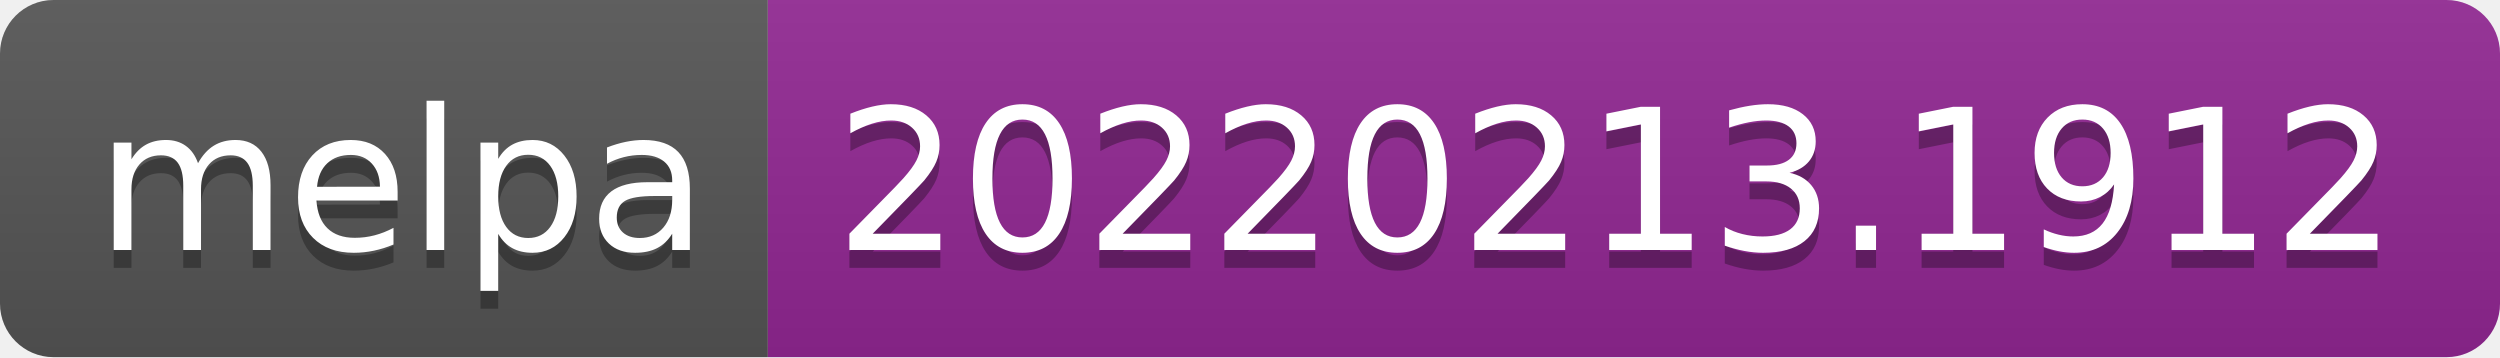
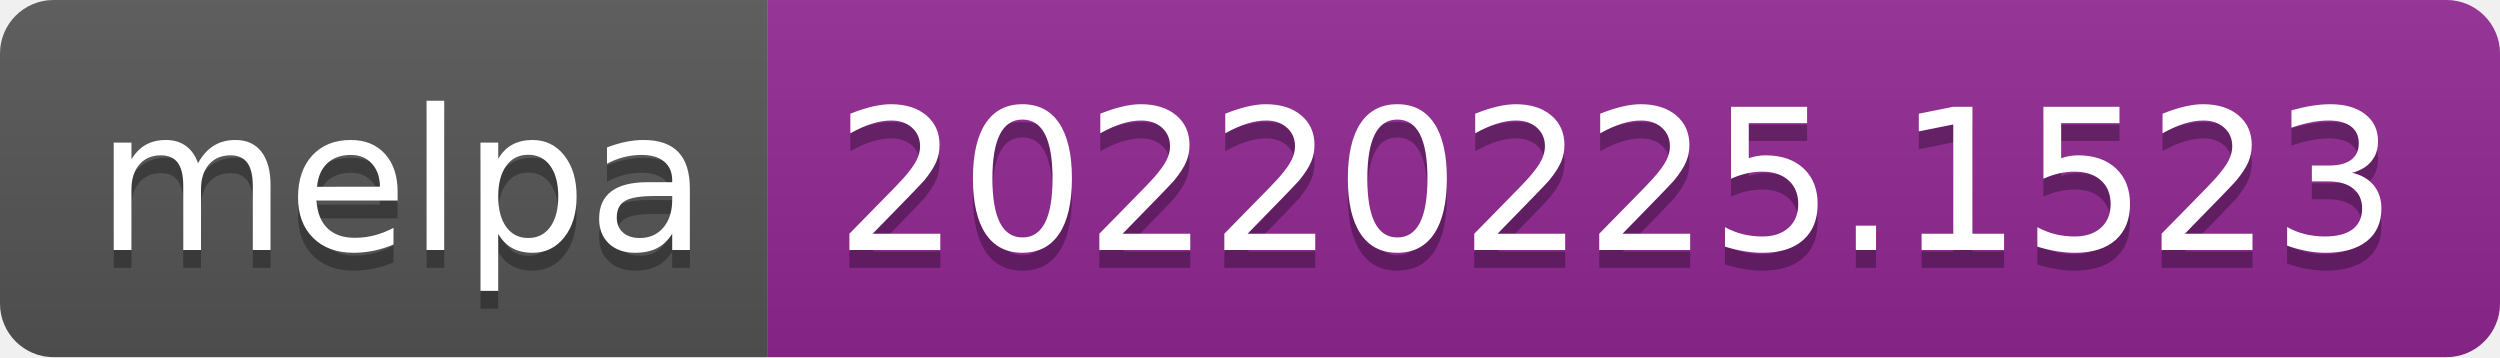
- <svg xmlns="http://www.w3.org/2000/svg" width="140" height="20" role="img" aria-label="melpa: 20220213.1912">
+ <svg xmlns="http://www.w3.org/2000/svg" width="140" height="20" role="img" aria-label="melpa: 20220225.1523">
  <linearGradient id="s" x2="0" y2="100%">
    <stop offset="0" stop-color="#bbb" stop-opacity=".1" />
    <stop offset="1" stop-opacity=".1" />
  </linearGradient>
  <clipPath id="r">
    <rect width="140" height="20" rx="3" fill="#fff" />
  </clipPath>
  <g clip-path="url(#r)">
    <rect width="43" height="20" fill="#555" />
    <rect x="43" width="97" height="20" fill="#922793" />
    <rect width="140" height="20" fill="url(#s)" />
  </g>
  <g fill="#fff" text-anchor="middle" font-family="Verdana,Geneva,DejaVu Sans,sans-serif" text-rendering="geometricPrecision" font-size="110">
    <text aria-hidden="true" x="225" y="150" fill="#010101" fill-opacity=".3" transform="scale(.1)" textLength="330">melpa</text>
    <text x="225" y="140" transform="scale(.1)" fill="#fff" textLength="330">melpa</text>
-     <text aria-hidden="true" x="905" y="150" fill="#010101" fill-opacity=".3" transform="scale(.1)" textLength="870">20220213.1912</text>
-     <text x="905" y="140" transform="scale(.1)" fill="#fff" textLength="870">20220213.1912</text>
+     <text aria-hidden="true" x="905" y="150" fill="#010101" fill-opacity=".3" transform="scale(.1)" textLength="870">20220225.1523</text>
+     <text x="905" y="140" transform="scale(.1)" fill="#fff" textLength="870">20220225.1523</text>
  </g>
</svg>
